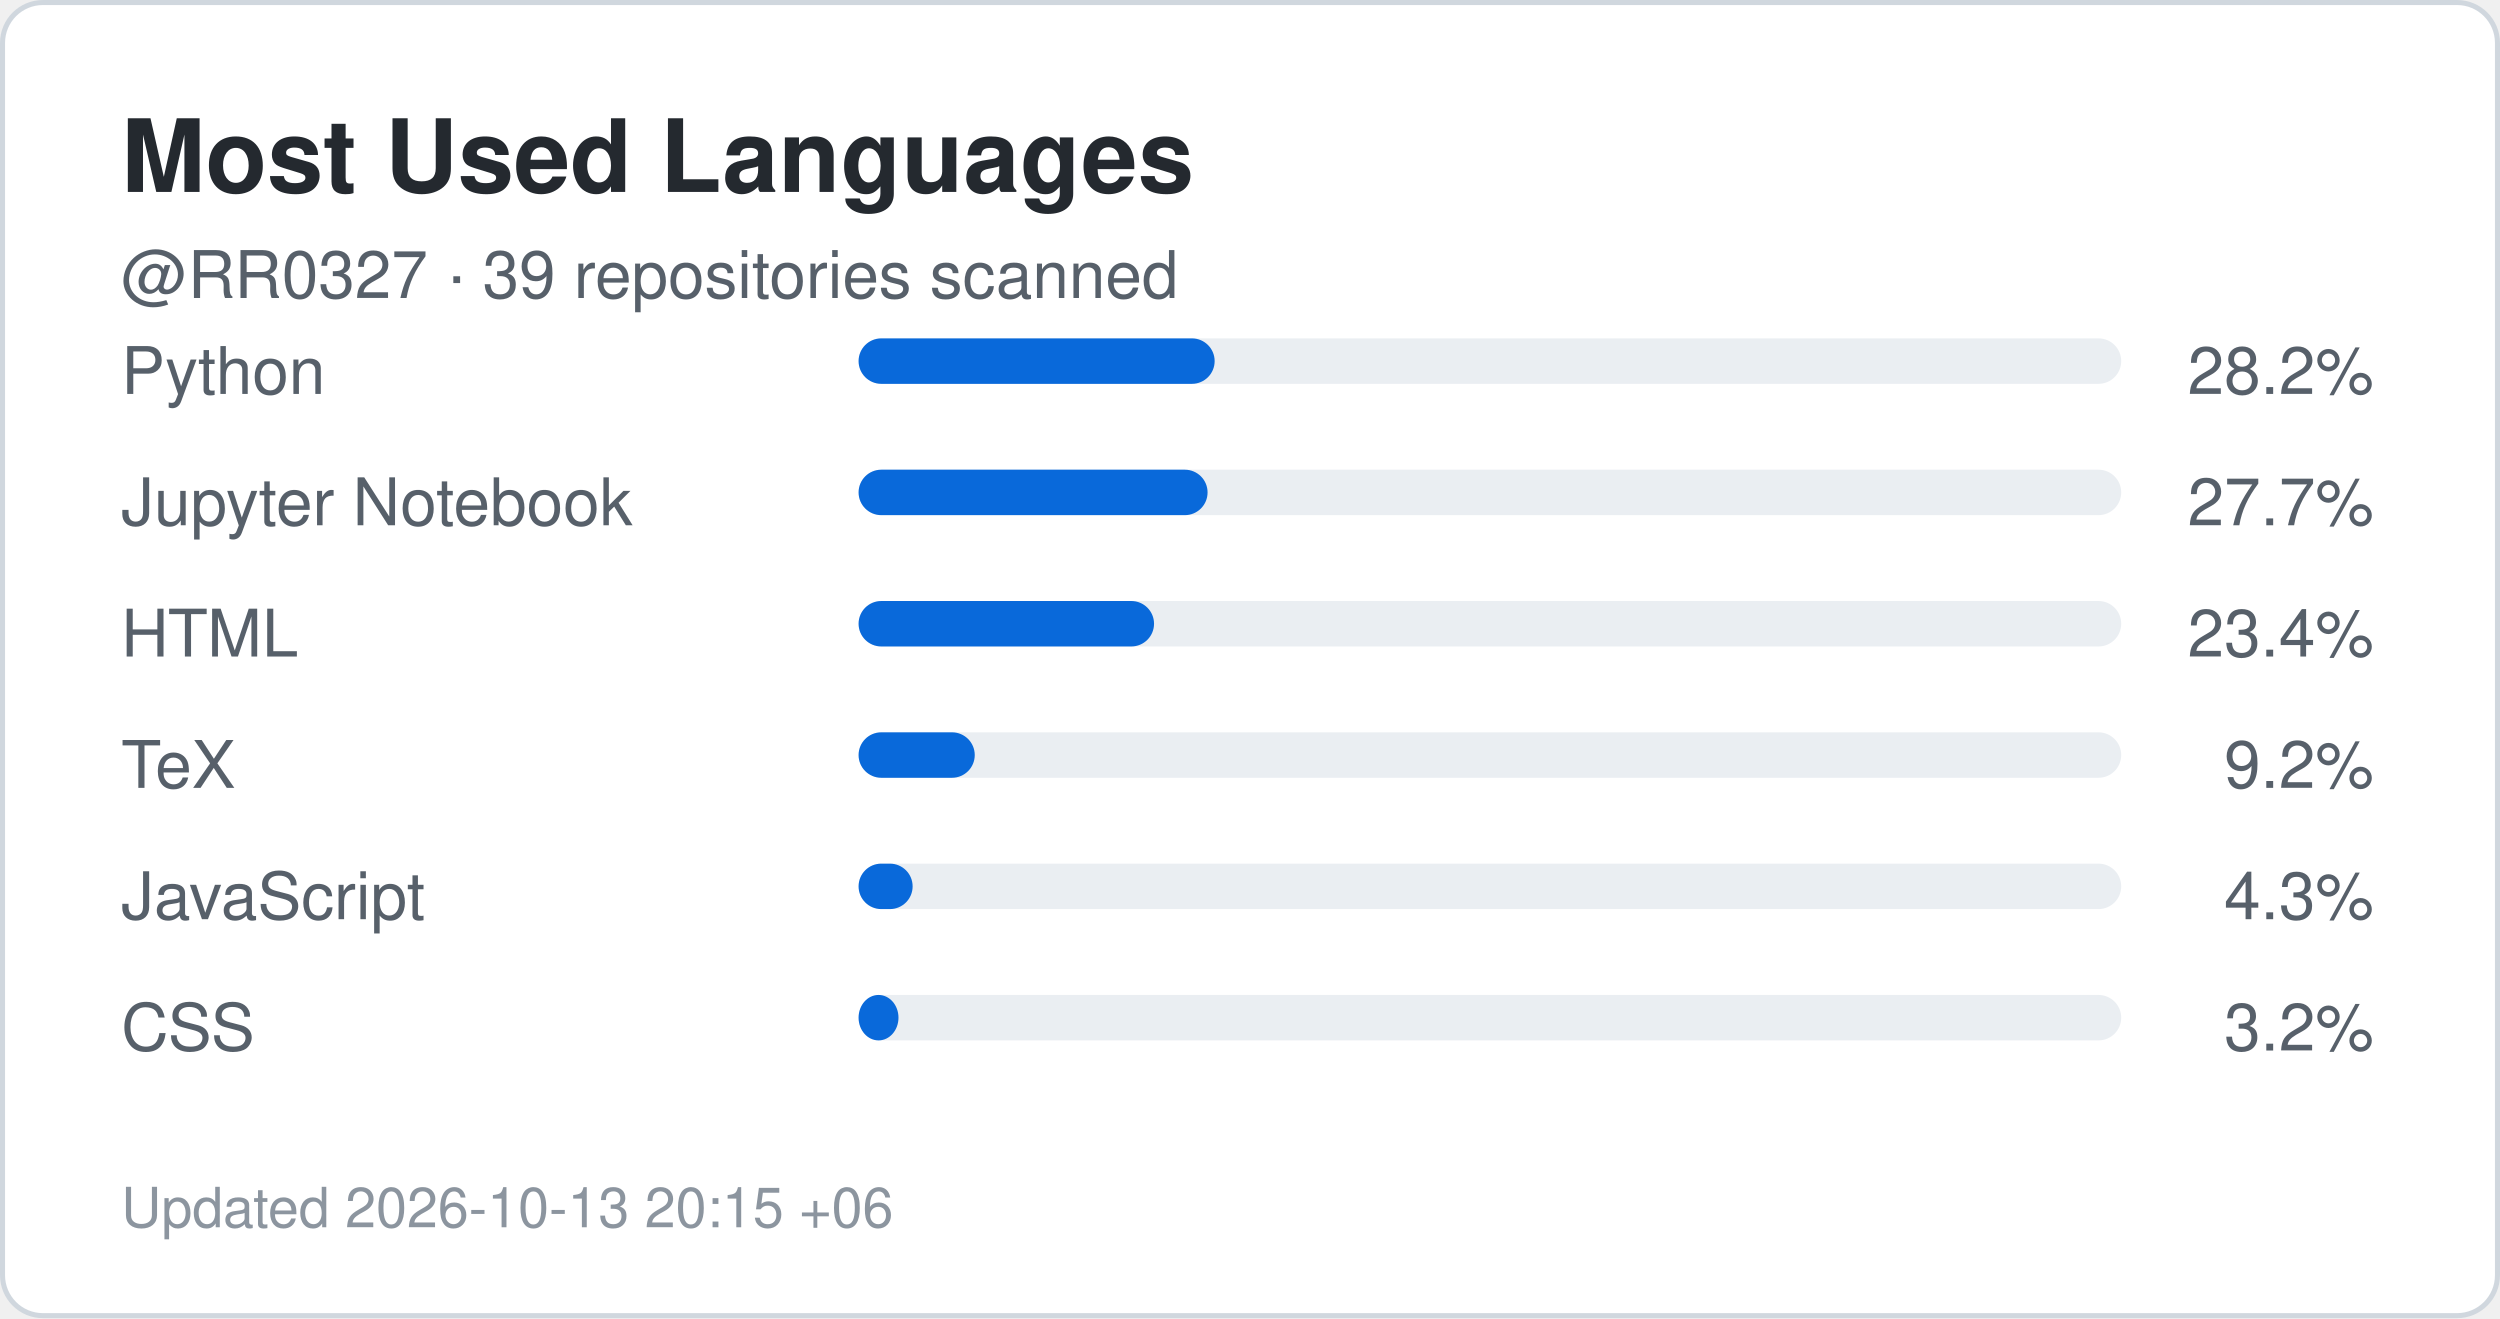
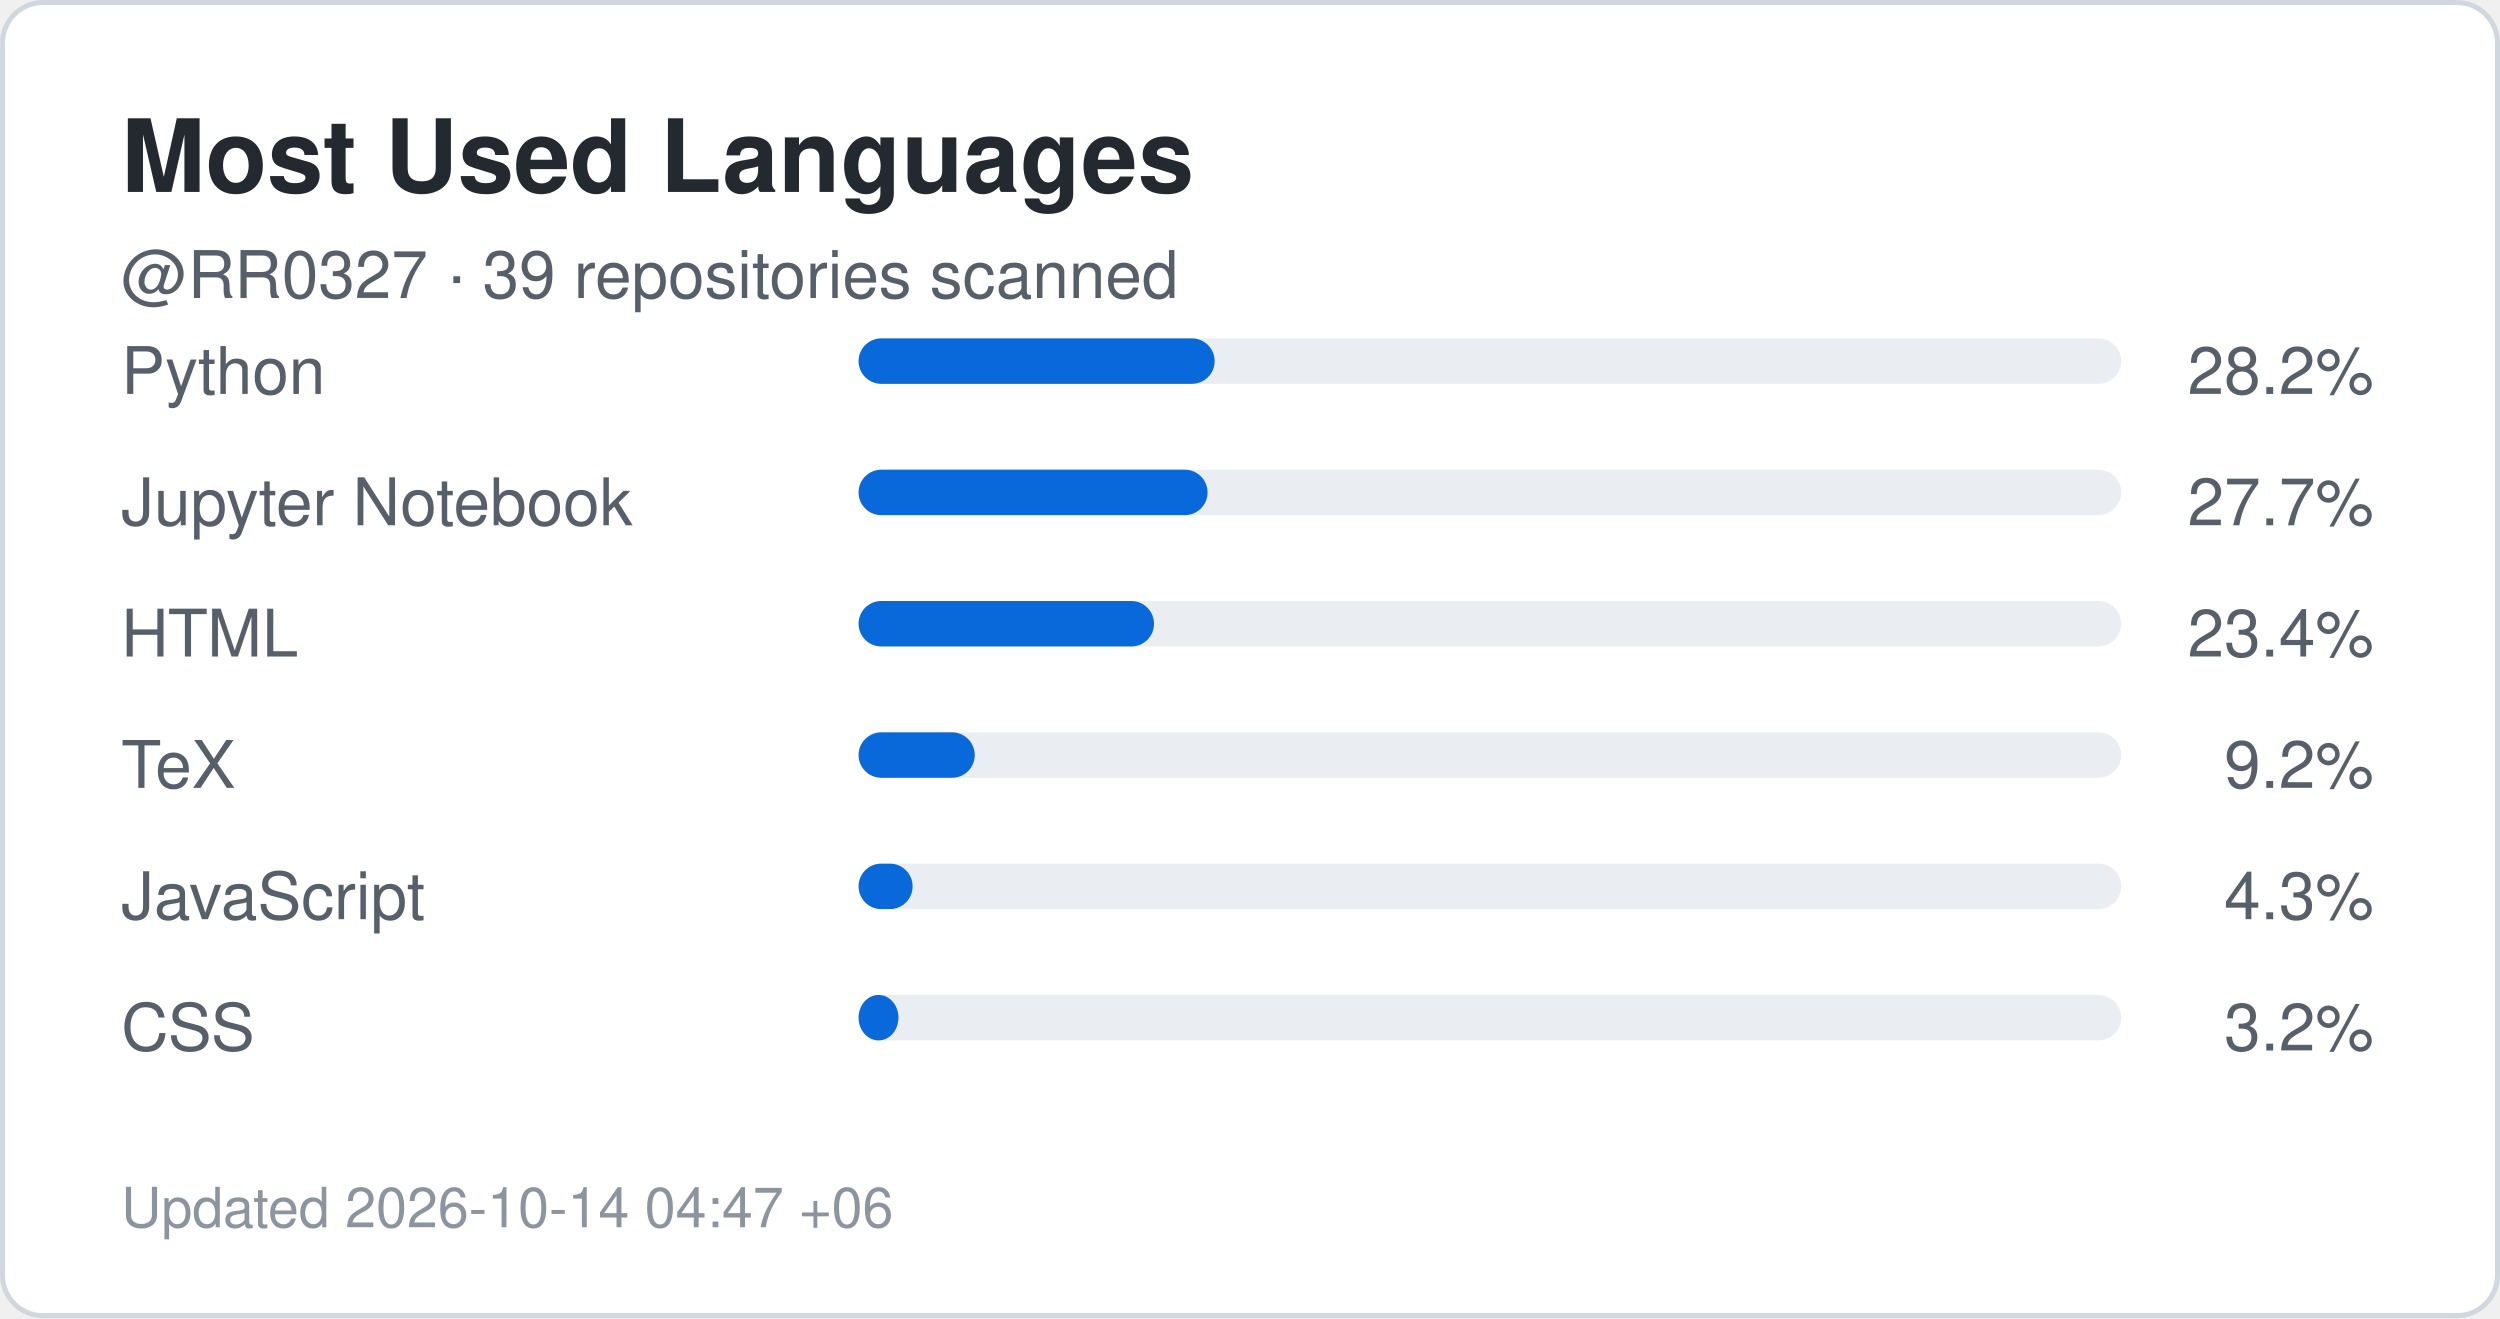
<svg xmlns="http://www.w3.org/2000/svg" width="495" height="261" viewBox="0 0 495 261" role="img" aria-label="Top languages for RR0327">
  <rect x="0.5" y="0.5" width="494" height="260" rx="8" fill="#ffffff" stroke="#d0d7de" />
  <style>
    .title {
      font: 700 20px -apple-system,BlinkMacSystemFont,"Segoe UI",Helvetica,Arial,sans-serif;
      fill: #24292f;
    }
    .label {
      font: 500 13px -apple-system,BlinkMacSystemFont,"Segoe UI",Helvetica,Arial,sans-serif;
      fill: #57606a;
    }
    .value {
      font: 700 22px -apple-system,BlinkMacSystemFont,"Segoe UI",Helvetica,Arial,sans-serif;
      fill: #0969da;
    }
    .small {
      font: 400 11px -apple-system,BlinkMacSystemFont,"Segoe UI",Helvetica,Arial,sans-serif;
      fill: #8c959f;
    }
  </style>
  <text x="24" y="38" class="title">Most Used Languages</text>
  <text x="24" y="59" class="label">
    @RR0327 · 39 repositories scanned
  </text>
  <text x="24" y="78" class="label">Python</text>
  <rect x="170" y="67" width="250" height="9" rx="4.5" fill="#eaeef2" />
  <rect x="170" y="67" width="70.5" height="9" rx="4.5" fill="#0969da" />
  <text x="470" y="78" text-anchor="end" class="label">
    28.2%
  </text>
  <text x="24" y="104" class="label">Jupyter Notebook</text>
  <rect x="170" y="93" width="250" height="9" rx="4.5" fill="#eaeef2" />
  <rect x="170" y="93" width="69.1" height="9" rx="4.5" fill="#0969da" />
  <text x="470" y="104" text-anchor="end" class="label">
    27.7%
  </text>
  <text x="24" y="130" class="label">HTML</text>
  <rect x="170" y="119" width="250" height="9" rx="4.5" fill="#eaeef2" />
  <rect x="170" y="119" width="58.5" height="9" rx="4.5" fill="#0969da" />
  <text x="470" y="130" text-anchor="end" class="label">
    23.4%
  </text>
  <text x="24" y="156" class="label">TeX</text>
  <rect x="170" y="145" width="250" height="9" rx="4.5" fill="#eaeef2" />
  <rect x="170" y="145" width="23.0" height="9" rx="4.5" fill="#0969da" />
  <text x="470" y="156" text-anchor="end" class="label">
    9.2%
  </text>
  <text x="24" y="182" class="label">JavaScript</text>
  <rect x="170" y="171" width="250" height="9" rx="4.5" fill="#eaeef2" />
  <rect x="170" y="171" width="10.7" height="9" rx="4.5" fill="#0969da" />
  <text x="470" y="182" text-anchor="end" class="label">
    4.3%
  </text>
  <text x="24" y="208" class="label">CSS</text>
  <rect x="170" y="197" width="250" height="9" rx="4.5" fill="#eaeef2" />
  <rect x="170" y="197" width="7.9" height="9" rx="4.5" fill="#0969da" />
  <text x="470" y="208" text-anchor="end" class="label">
    3.2%
  </text>
  <text x="24" y="243" class="small">
-     Updated 2026-10-13 20:15 +06
+     Updated 2026-10-14 04:47 +06
  </text>
</svg>
